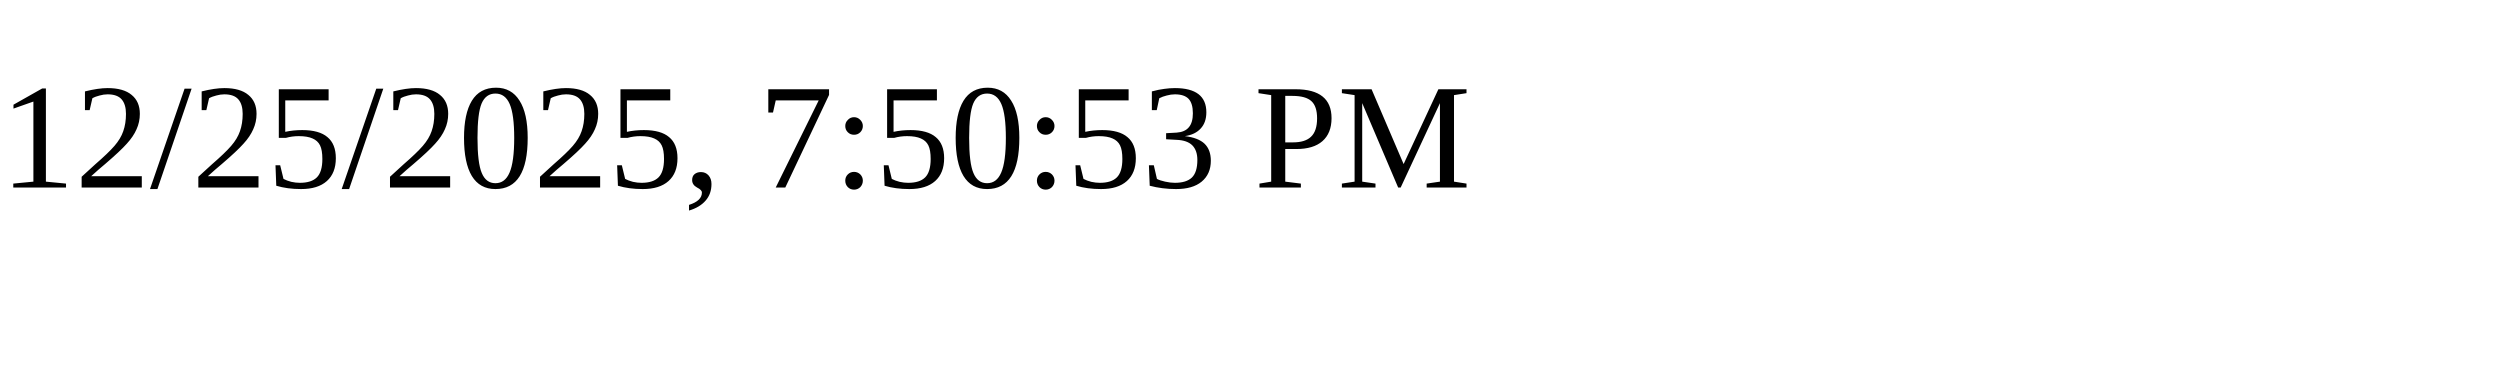
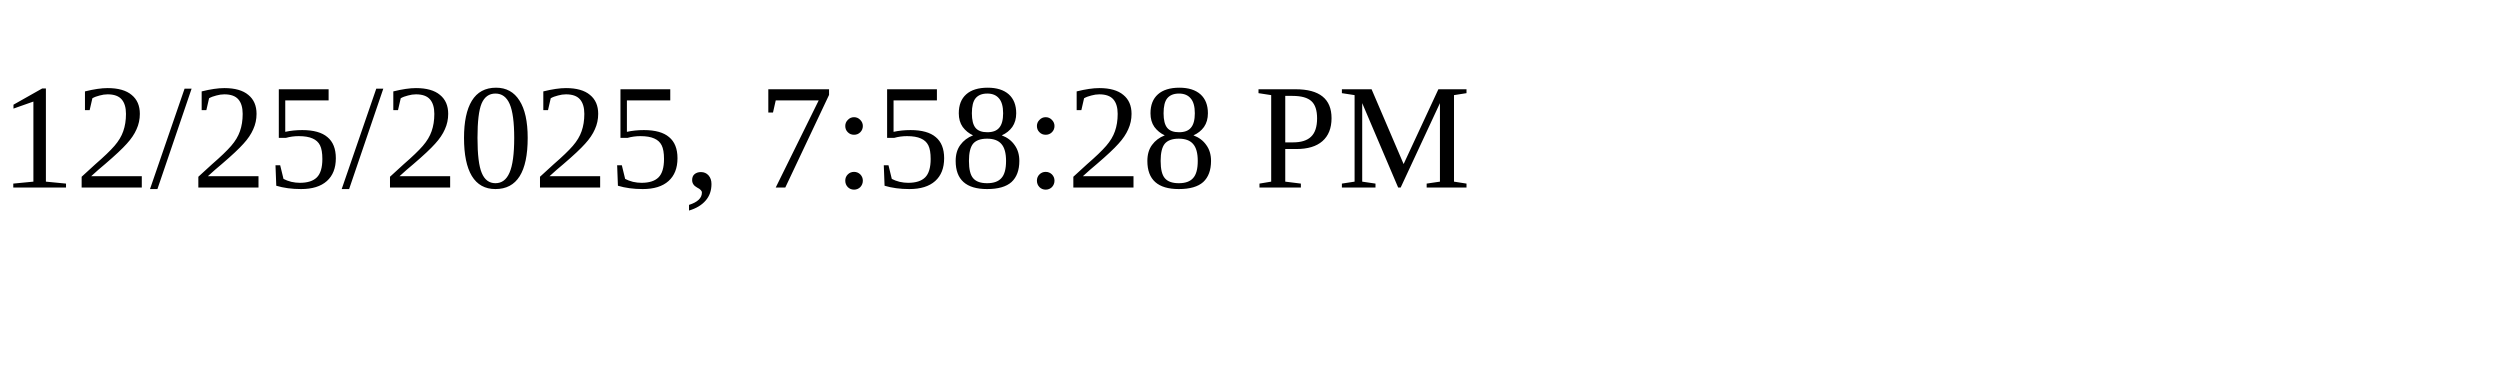
<svg xmlns="http://www.w3.org/2000/svg" height="30" width="200">
-   <text x="0" y="15">12/25/2025, 7:50:53 PM</text>
+   <text x="0" y="15">12/25/2025, 7:58:28 PM</text>
</svg>
